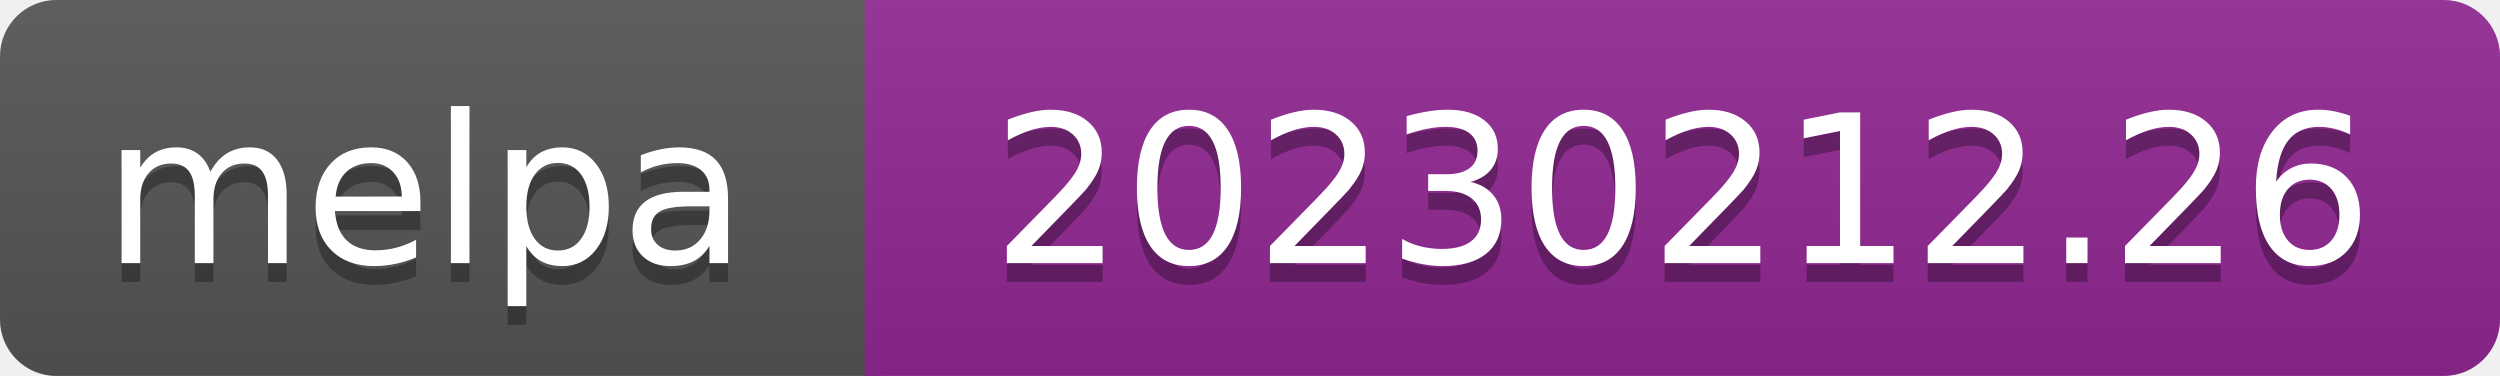
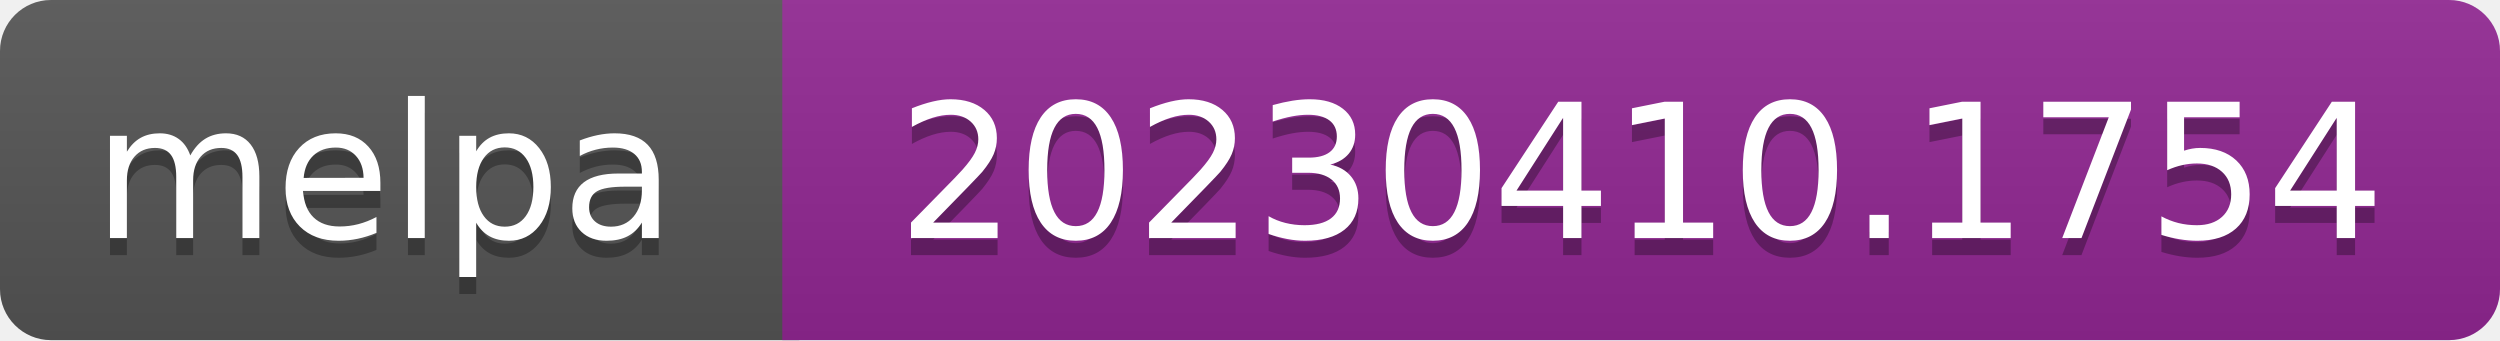
- <svg xmlns="http://www.w3.org/2000/svg" width="133" height="20" role="img" aria-label="melpa: 20230212.26">
+ <svg xmlns="http://www.w3.org/2000/svg" width="147" height="20" role="img" aria-label="melpa: 20230410.1754">
  <linearGradient id="s" x2="0" y2="100%">
    <stop offset="0" stop-color="#bbb" stop-opacity=".1" />
    <stop offset="1" stop-opacity=".1" />
  </linearGradient>
  <clipPath id="r">
-     <rect width="133" height="20" rx="3" fill="#fff" />
+     <rect width="147" height="20" rx="3" fill="#fff" />
  </clipPath>
  <g clip-path="url(#r)">
    <rect width="47" height="20" fill="#555" />
-     <rect x="46" width="133" height="20" fill="#922793" />
-     <rect width="133" height="20" fill="url(#s)" />
+     <rect x="46" width="147" height="20" fill="#922793" />
+     <rect width="147" height="20" fill="url(#s)" />
  </g>
  <g fill="#fff" text-anchor="middle" font-family="Verdana,Geneva,DejaVu Sans,sans-serif" font-size="110" text-rendering="geometricPrecision">
    <text aria-hidden="true" x="226" y="150" fill="#010101" fill-opacity=".3" transform="scale(.1)" textLength="343">melpa</text>
    <text x="226" y="140" transform="scale(.1)" fill="#fff" textLength="343">melpa</text>
-     <text aria-hidden="true" x="895" y="150" fill="#010101" fill-opacity=".3" transform="scale(.1)" textLength="735">20230212.26</text>
-     <text x="895" y="140" transform="scale(.1)" fill="#fff" textLength="735">20230212.26</text>
+     <text aria-hidden="true" x="965" y="150" fill="#010101" fill-opacity=".3" transform="scale(.1)" textLength="875">20230410.1754</text>
+     <text x="965" y="140" transform="scale(.1)" fill="#fff" textLength="875">20230410.1754</text>
  </g>
</svg>
